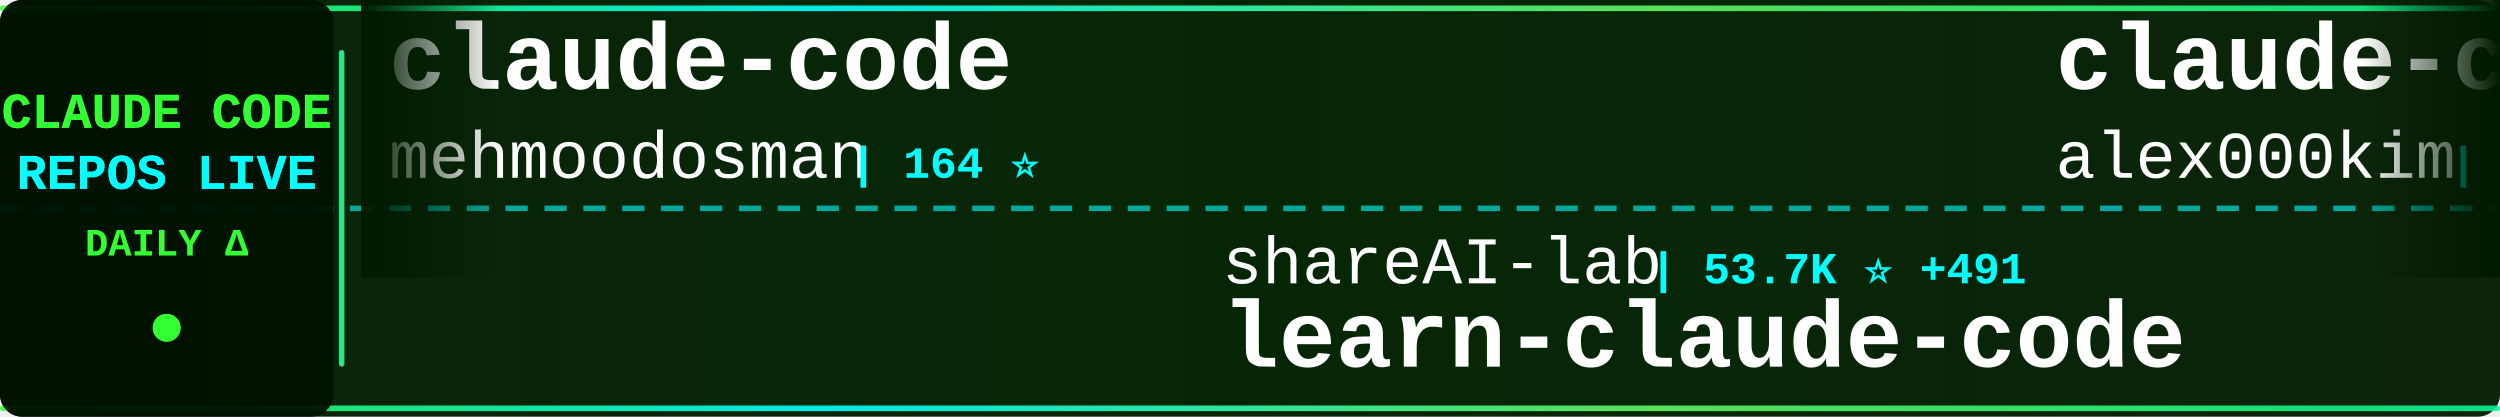
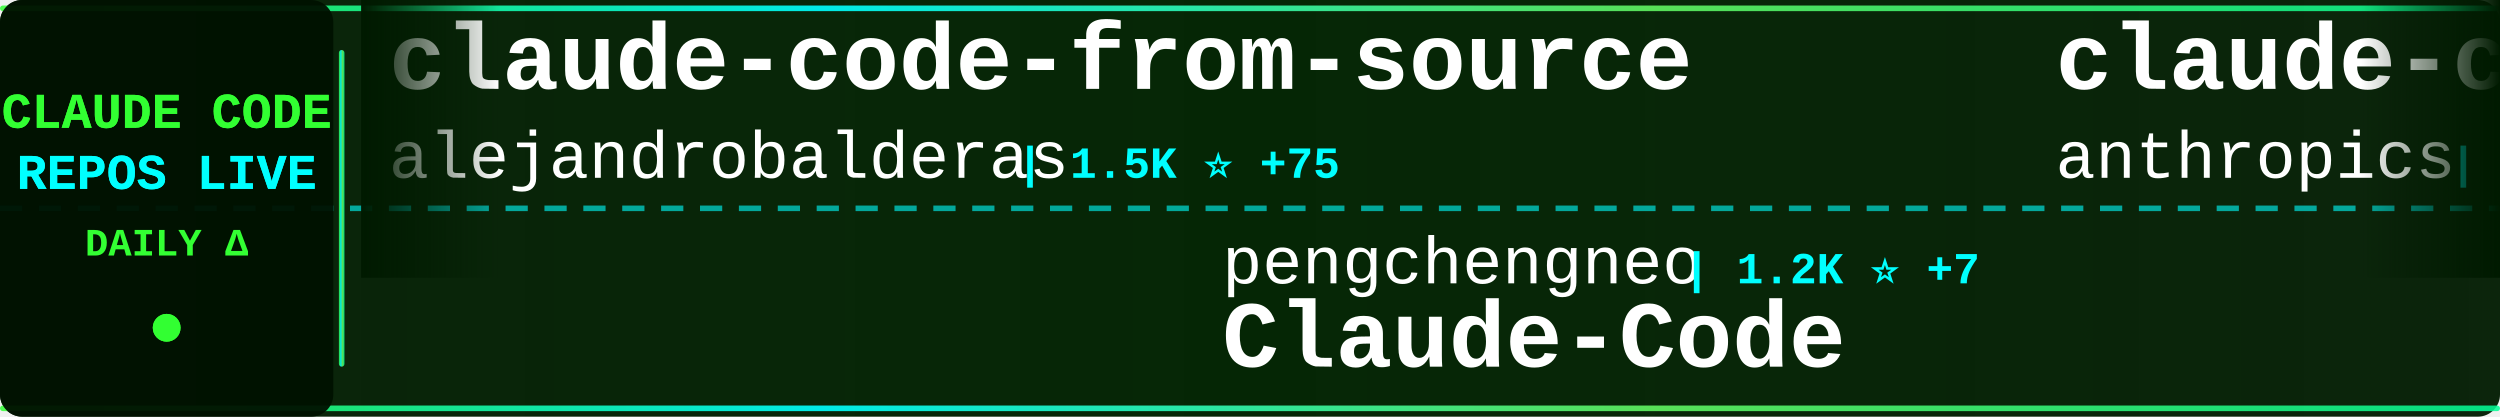
<svg xmlns="http://www.w3.org/2000/svg" width="900" height="150">
  <defs>
    <linearGradient id="tickerBg" x1="0%" y1="0%" x2="100%" y2="0%">
      <stop offset="0%" style="stop-color:#001a00;stop-opacity:0.95" />
      <stop offset="50%" style="stop-color:#002200;stop-opacity:0.98" />
      <stop offset="100%" style="stop-color:#001a00;stop-opacity:0.95" />
    </linearGradient>
    <linearGradient id="borderGrad" x1="0%" y1="0%" x2="100%" y2="0%">
      <stop offset="0%" style="stop-color:#33ff33;stop-opacity:0.85">
        <animate attributeName="stop-opacity" values="0.85;1;0.85" dur="2s" repeatCount="indefinite" />
      </stop>
      <stop offset="33%" style="stop-color:#00ffff;stop-opacity:0.9">
        <animate attributeName="stop-opacity" values="0.9;1;0.9" dur="2.2s" repeatCount="indefinite" />
      </stop>
      <stop offset="66%" style="stop-color:#66ff66;stop-opacity:0.85">
        <animate attributeName="stop-opacity" values="0.85;1;0.85" dur="1.8s" repeatCount="indefinite" />
      </stop>
      <stop offset="100%" style="stop-color:#00ff99;stop-opacity:0.85">
        <animate attributeName="stop-opacity" values="0.85;1;0.85" dur="2s" repeatCount="indefinite" />
      </stop>
    </linearGradient>
    <filter id="textGlow">
      <feGaussianBlur stdDeviation="0.1" result="coloredBlur" />
      <feMerge>
        <feMergeNode in="coloredBlur" />
        <feMergeNode in="SourceGraphic" />
      </feMerge>
    </filter>
    <filter id="metricGlow">
      <feGaussianBlur stdDeviation="0.2" result="coloredBlur" />
      <feMerge>
        <feMergeNode in="coloredBlur" />
        <feMergeNode in="SourceGraphic" />
      </feMerge>
    </filter>
    <linearGradient id="leftFade" x1="0%" y1="0%" x2="100%" y2="0%">
      <stop offset="0%" style="stop-color:#001a00;stop-opacity:1" />
      <stop offset="100%" style="stop-color:#001a00;stop-opacity:0" />
    </linearGradient>
    <linearGradient id="rightFade" x1="0%" y1="0%" x2="100%" y2="0%">
      <stop offset="0%" style="stop-color:#001a00;stop-opacity:0" />
      <stop offset="100%" style="stop-color:#001a00;stop-opacity:1" />
    </linearGradient>
  </defs>
  <rect width="900" height="150" fill="url(#tickerBg)" rx="8" />
  <rect x="0" y="2" width="900" height="2" fill="url(#borderGrad)" rx="1" />
  <rect x="0" y="146" width="900" height="2" fill="url(#borderGrad)" rx="1" />
  <line x1="0" y1="75" x2="900" y2="75" stroke="#00ffff" stroke-width="2" stroke-dasharray="8 6" opacity="0.6" />
  <rect x="0" y="0" width="120" height="150" fill="#001100" opacity="0.95" rx="8" />
  <text x="60" y="46" font-family="'Courier New', monospace" font-size="18" font-weight="bold" fill="#33ff33" text-anchor="middle" filter="url(#textGlow)">
    CLAUDE CODE
  </text>
  <text x="60" y="68" font-family="'Courier New', monospace" font-size="18" font-weight="bold" fill="#00ffff" text-anchor="middle" filter="url(#textGlow)">
    REPOS LIVE
  </text>
  <text x="60" y="92" font-family="'Courier New', monospace" font-size="14" font-weight="bold" fill="#33ff33" text-anchor="middle">
    DAILY Δ
  </text>
  <circle cx="60" cy="118" r="5" fill="#33ff33" filter="url(#metricGlow)">
    <animate attributeName="r" values="4;6;4" dur="1.5s" repeatCount="indefinite" />
    <animate attributeName="opacity" values="0.6;1;0.6" dur="1.5s" repeatCount="indefinite" />
  </circle>
  <rect x="122" y="18" width="2" height="114" fill="url(#borderGrad)" rx="1" />
  <clipPath id="tickerClip">
    <rect x="130" y="0" width="770" height="150" />
  </clipPath>
  <g clip-path="url(#tickerClip)">
    <g id="tickerItems">
      <animateTransform attributeName="transform" attributeType="XML" type="translate" from="0 0" to="-3000 0" dur="54s" repeatCount="indefinite" />
      <g transform="translate(0, 0)">
-         <text x="140" y="32" font-family="'Courier New', monospace" font-size="34" font-weight="bold" fill="#ffffff">claude-code</text>
-         <text x="140" y="64" font-family="'Courier New', monospace" font-size="24" font-weight="normal" fill="#ffffff" opacity="1.0">mehmoodosman</text>
-         <text x="306" y="64" font-family="'Courier New', monospace" font-size="16" font-weight="bold" fill="#00ffff"> | 164 ⭐</text>
+         <text x="140" y="32" font-family="'Courier New', monospace" font-size="34" font-weight="bold" fill="#ffffff">claude-code-from-source</text>
+         <text x="140" y="64" font-family="'Courier New', monospace" font-size="24" font-weight="normal" fill="#ffffff" opacity="1.0">alejandrobalderas</text>
+         <text x="366" y="64" font-family="'Courier New', monospace" font-size="16" font-weight="bold" fill="#00ffff"> | 1.5K ⭐ +75</text>
      </g>
      <g transform="translate(300, 0)">
-         <text x="140" y="102" font-family="'Courier New', monospace" font-size="24" font-weight="normal" fill="#ffffff" opacity="1.0">shareAI-lab</text>
-         <text x="294" y="102" font-family="'Courier New', monospace" font-size="16" font-weight="bold" fill="#00ffff"> | 53.7K ⭐ +491</text>
-         <text x="140" y="132" font-family="'Courier New', monospace" font-size="34" font-weight="bold" fill="#ffffff">learn-claude-code</text>
+         <text x="140" y="102" font-family="'Courier New', monospace" font-size="24" font-weight="normal" fill="#ffffff" opacity="1.0">pengchengneo</text>
+         <text x="306" y="102" font-family="'Courier New', monospace" font-size="16" font-weight="bold" fill="#00ffff"> | 1.2K ⭐ +7</text>
+         <text x="140" y="132" font-family="'Courier New', monospace" font-size="34" font-weight="bold" fill="#ffffff">Claude-Code</text>
      </g>
      <g transform="translate(600, 0)">
-         <text x="140" y="32" font-family="'Courier New', monospace" font-size="34" font-weight="bold" fill="#ffffff">claude-code</text>
-         <text x="140" y="64" font-family="'Courier New', monospace" font-size="24" font-weight="normal" fill="#ffffff" opacity="1.0">alex000kim</text>
-         <text x="282" y="64" font-family="'Courier New', monospace" font-size="16" font-weight="bold" fill="#00ffff"> | 213 ⭐ +1</text>
+         <text x="140" y="32" font-family="'Courier New', monospace" font-size="34" font-weight="bold" fill="#ffffff">claude-code-security-rev...</text>
+         <text x="140" y="64" font-family="'Courier New', monospace" font-size="24" font-weight="normal" fill="#ffffff" opacity="1.0">anthropics</text>
+         <text x="282" y="64" font-family="'Courier New', monospace" font-size="16" font-weight="bold" fill="#00ffff"> | 4.3K ⭐ +17</text>
      </g>
      <g transform="translate(900, 0)">
-         <text x="140" y="102" font-family="'Courier New', monospace" font-size="24" font-weight="normal" fill="#ffffff" opacity="1.0">davila7</text>
-         <text x="246" y="102" font-family="'Courier New', monospace" font-size="16" font-weight="bold" fill="#00ffff"> | 24.6K ⭐ +41</text>
-         <text x="140" y="132" font-family="'Courier New', monospace" font-size="34" font-weight="bold" fill="#ffffff">claude-code-templates</text>
+         <text x="140" y="102" font-family="'Courier New', monospace" font-size="24" font-weight="normal" fill="#ffffff" opacity="1.0">https-deeplearning-ai</text>
+         <text x="414" y="102" font-family="'Courier New', monospace" font-size="16" font-weight="bold" fill="#00ffff"> | 485 ⭐</text>
+         <text x="140" y="132" font-family="'Courier New', monospace" font-size="34" font-weight="bold" fill="#ffffff">sc-claude-code-files</text>
      </g>
      <g transform="translate(1200, 0)">
-         <text x="140" y="32" font-family="'Courier New', monospace" font-size="34" font-weight="bold" fill="#ffffff">Claude-code</text>
-         <text x="140" y="64" font-family="'Courier New', monospace" font-size="24" font-weight="normal" fill="#ffffff" opacity="1.0">fazxes</text>
-         <text x="234" y="64" font-family="'Courier New', monospace" font-size="16" font-weight="bold" fill="#00ffff"> | 206 ⭐ +3</text>
+         <text x="140" y="32" font-family="'Courier New', monospace" font-size="34" font-weight="bold" fill="#ffffff">claude-coder</text>
+         <text x="140" y="64" font-family="'Courier New', monospace" font-size="24" font-weight="normal" fill="#ffffff" opacity="1.0">kodu-ai</text>
+         <text x="246" y="64" font-family="'Courier New', monospace" font-size="16" font-weight="bold" fill="#00ffff"> | 5.3K ⭐ +1</text>
      </g>
      <g transform="translate(1500, 0)">
-         <text x="140" y="102" font-family="'Courier New', monospace" font-size="24" font-weight="normal" fill="#ffffff" opacity="1.0">1rgs</text>
-         <text x="210" y="102" font-family="'Courier New', monospace" font-size="16" font-weight="bold" fill="#00ffff"> | 3.4K ⭐ +4</text>
-         <text x="140" y="132" font-family="'Courier New', monospace" font-size="34" font-weight="bold" fill="#ffffff">claude-code-proxy</text>
+         <text x="140" y="102" font-family="'Courier New', monospace" font-size="24" font-weight="normal" fill="#ffffff" opacity="1.0">fazxes</text>
+         <text x="234" y="102" font-family="'Courier New', monospace" font-size="16" font-weight="bold" fill="#00ffff"> | 206 ⭐ +2</text>
+         <text x="140" y="132" font-family="'Courier New', monospace" font-size="34" font-weight="bold" fill="#ffffff">Claude-code</text>
      </g>
      <g transform="translate(1800, 0)">
-         <text x="140" y="32" font-family="'Courier New', monospace" font-size="34" font-weight="bold" fill="#ffffff">antigravity-awesome-skil...</text>
-         <text x="140" y="64" font-family="'Courier New', monospace" font-size="24" font-weight="normal" fill="#ffffff" opacity="1.0">sickn33</text>
-         <text x="246" y="64" font-family="'Courier New', monospace" font-size="16" font-weight="bold" fill="#00ffff"> | 33.1K ⭐ +239</text>
+         <text x="140" y="32" font-family="'Courier New', monospace" font-size="34" font-weight="bold" fill="#ffffff">claude-code</text>
+         <text x="140" y="64" font-family="'Courier New', monospace" font-size="24" font-weight="normal" fill="#ffffff" opacity="1.0">jarmuine</text>
+         <text x="258" y="64" font-family="'Courier New', monospace" font-size="16" font-weight="bold" fill="#00ffff"> | 2.0K ⭐ +3</text>
      </g>
      <g transform="translate(2100, 0)">
-         <text x="140" y="102" font-family="'Courier New', monospace" font-size="24" font-weight="normal" fill="#ffffff" opacity="1.0">repowise-dev</text>
-         <text x="306" y="102" font-family="'Courier New', monospace" font-size="16" font-weight="bold" fill="#00ffff"> | 938 ⭐ +3</text>
-         <text x="140" y="132" font-family="'Courier New', monospace" font-size="34" font-weight="bold" fill="#ffffff">claude-code-prompts</text>
+         <text x="140" y="102" font-family="'Courier New', monospace" font-size="24" font-weight="normal" fill="#ffffff" opacity="1.0">Onewon</text>
+         <text x="234" y="102" font-family="'Courier New', monospace" font-size="16" font-weight="bold" fill="#00ffff"> | 176 ⭐ +2</text>
+         <text x="140" y="132" font-family="'Courier New', monospace" font-size="34" font-weight="bold" fill="#ffffff">claude-code</text>
      </g>
      <g transform="translate(2400, 0)">
-         <text x="140" y="32" font-family="'Courier New', monospace" font-size="34" font-weight="bold" fill="#ffffff">claude-code-guide</text>
-         <text x="140" y="64" font-family="'Courier New', monospace" font-size="24" font-weight="normal" fill="#ffffff" opacity="1.0">Cranot</text>
-         <text x="234" y="64" font-family="'Courier New', monospace" font-size="16" font-weight="bold" fill="#00ffff"> | 2.6K ⭐ +5</text>
+         <text x="140" y="32" font-family="'Courier New', monospace" font-size="34" font-weight="bold" fill="#ffffff">claude-code-proxy</text>
+         <text x="140" y="64" font-family="'Courier New', monospace" font-size="24" font-weight="normal" fill="#ffffff" opacity="1.0">1rgs</text>
+         <text x="210" y="64" font-family="'Courier New', monospace" font-size="16" font-weight="bold" fill="#00ffff"> | 3.4K ⭐ +4</text>
      </g>
      <g transform="translate(2700, 0)">
-         <text x="140" y="102" font-family="'Courier New', monospace" font-size="24" font-weight="normal" fill="#ffffff" opacity="1.0">isboyjc</text>
-         <text x="246" y="102" font-family="'Courier New', monospace" font-size="16" font-weight="bold" fill="#00ffff"> | 148 ⭐ +1</text>
+         <text x="140" y="102" font-family="'Courier New', monospace" font-size="24" font-weight="normal" fill="#ffffff" opacity="1.0">xorespesp</text>
+         <text x="270" y="102" font-family="'Courier New', monospace" font-size="16" font-weight="bold" fill="#00ffff"> | 214 ⭐ +2</text>
        <text x="140" y="132" font-family="'Courier New', monospace" font-size="34" font-weight="bold" fill="#ffffff">claude-code</text>
      </g>
      <g transform="translate(3000, 0)">
-         <text x="140" y="32" font-family="'Courier New', monospace" font-size="34" font-weight="bold" fill="#ffffff">claude-code</text>
-         <text x="140" y="64" font-family="'Courier New', monospace" font-size="24" font-weight="normal" fill="#ffffff" opacity="1.0">mehmoodosman</text>
-         <text x="306" y="64" font-family="'Courier New', monospace" font-size="16" font-weight="bold" fill="#00ffff"> | 164 ⭐</text>
+         <text x="140" y="32" font-family="'Courier New', monospace" font-size="34" font-weight="bold" fill="#ffffff">claude-code-from-source</text>
+         <text x="140" y="64" font-family="'Courier New', monospace" font-size="24" font-weight="normal" fill="#ffffff" opacity="1.0">alejandrobalderas</text>
+         <text x="366" y="64" font-family="'Courier New', monospace" font-size="16" font-weight="bold" fill="#00ffff"> | 1.5K ⭐ +75</text>
      </g>
      <g transform="translate(3300, 0)">
-         <text x="140" y="102" font-family="'Courier New', monospace" font-size="24" font-weight="normal" fill="#ffffff" opacity="1.0">shareAI-lab</text>
-         <text x="294" y="102" font-family="'Courier New', monospace" font-size="16" font-weight="bold" fill="#00ffff"> | 53.7K ⭐ +491</text>
-         <text x="140" y="132" font-family="'Courier New', monospace" font-size="34" font-weight="bold" fill="#ffffff">learn-claude-code</text>
+         <text x="140" y="102" font-family="'Courier New', monospace" font-size="24" font-weight="normal" fill="#ffffff" opacity="1.0">pengchengneo</text>
+         <text x="306" y="102" font-family="'Courier New', monospace" font-size="16" font-weight="bold" fill="#00ffff"> | 1.2K ⭐ +7</text>
+         <text x="140" y="132" font-family="'Courier New', monospace" font-size="34" font-weight="bold" fill="#ffffff">Claude-Code</text>
      </g>
      <g transform="translate(3600, 0)">
-         <text x="140" y="32" font-family="'Courier New', monospace" font-size="34" font-weight="bold" fill="#ffffff">claude-code</text>
-         <text x="140" y="64" font-family="'Courier New', monospace" font-size="24" font-weight="normal" fill="#ffffff" opacity="1.0">alex000kim</text>
-         <text x="282" y="64" font-family="'Courier New', monospace" font-size="16" font-weight="bold" fill="#00ffff"> | 213 ⭐ +1</text>
+         <text x="140" y="32" font-family="'Courier New', monospace" font-size="34" font-weight="bold" fill="#ffffff">claude-code-security-rev...</text>
+         <text x="140" y="64" font-family="'Courier New', monospace" font-size="24" font-weight="normal" fill="#ffffff" opacity="1.0">anthropics</text>
+         <text x="282" y="64" font-family="'Courier New', monospace" font-size="16" font-weight="bold" fill="#00ffff"> | 4.3K ⭐ +17</text>
      </g>
      <g transform="translate(3900, 0)">
-         <text x="140" y="102" font-family="'Courier New', monospace" font-size="24" font-weight="normal" fill="#ffffff" opacity="1.0">davila7</text>
-         <text x="246" y="102" font-family="'Courier New', monospace" font-size="16" font-weight="bold" fill="#00ffff"> | 24.6K ⭐ +41</text>
-         <text x="140" y="132" font-family="'Courier New', monospace" font-size="34" font-weight="bold" fill="#ffffff">claude-code-templates</text>
+         <text x="140" y="102" font-family="'Courier New', monospace" font-size="24" font-weight="normal" fill="#ffffff" opacity="1.0">https-deeplearning-ai</text>
+         <text x="414" y="102" font-family="'Courier New', monospace" font-size="16" font-weight="bold" fill="#00ffff"> | 485 ⭐</text>
+         <text x="140" y="132" font-family="'Courier New', monospace" font-size="34" font-weight="bold" fill="#ffffff">sc-claude-code-files</text>
      </g>
    </g>
  </g>
  <rect x="130" y="0" width="50" height="100" fill="url(#leftFade)" />
  <rect x="850" y="0" width="50" height="100" fill="url(#rightFade)" />
</svg>
